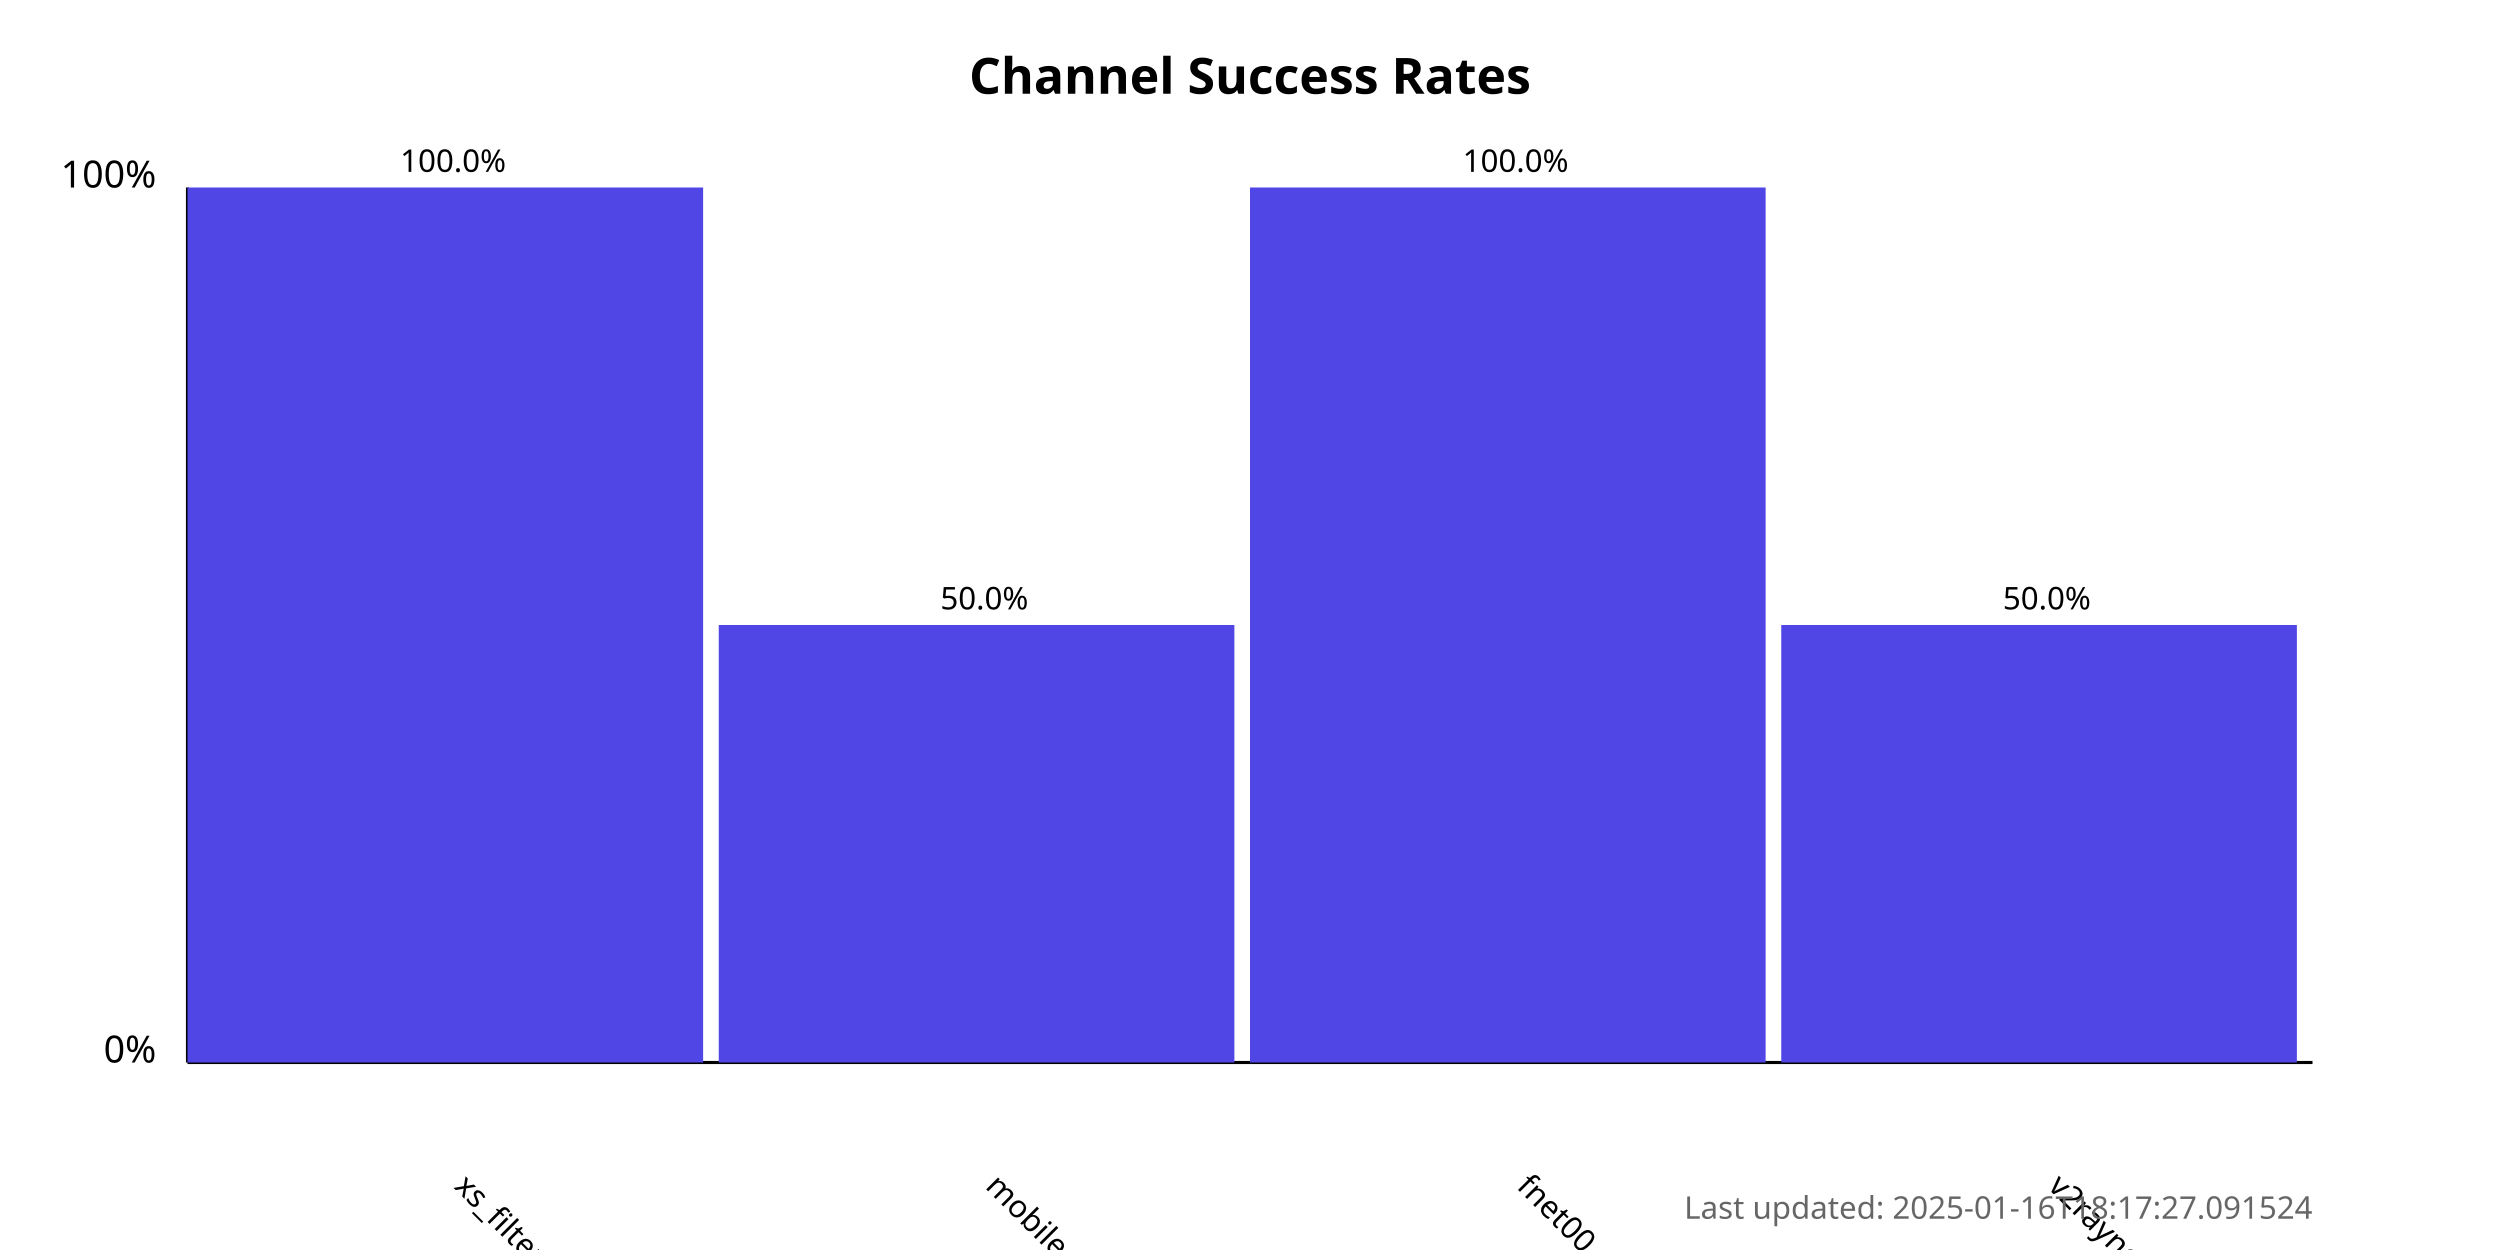
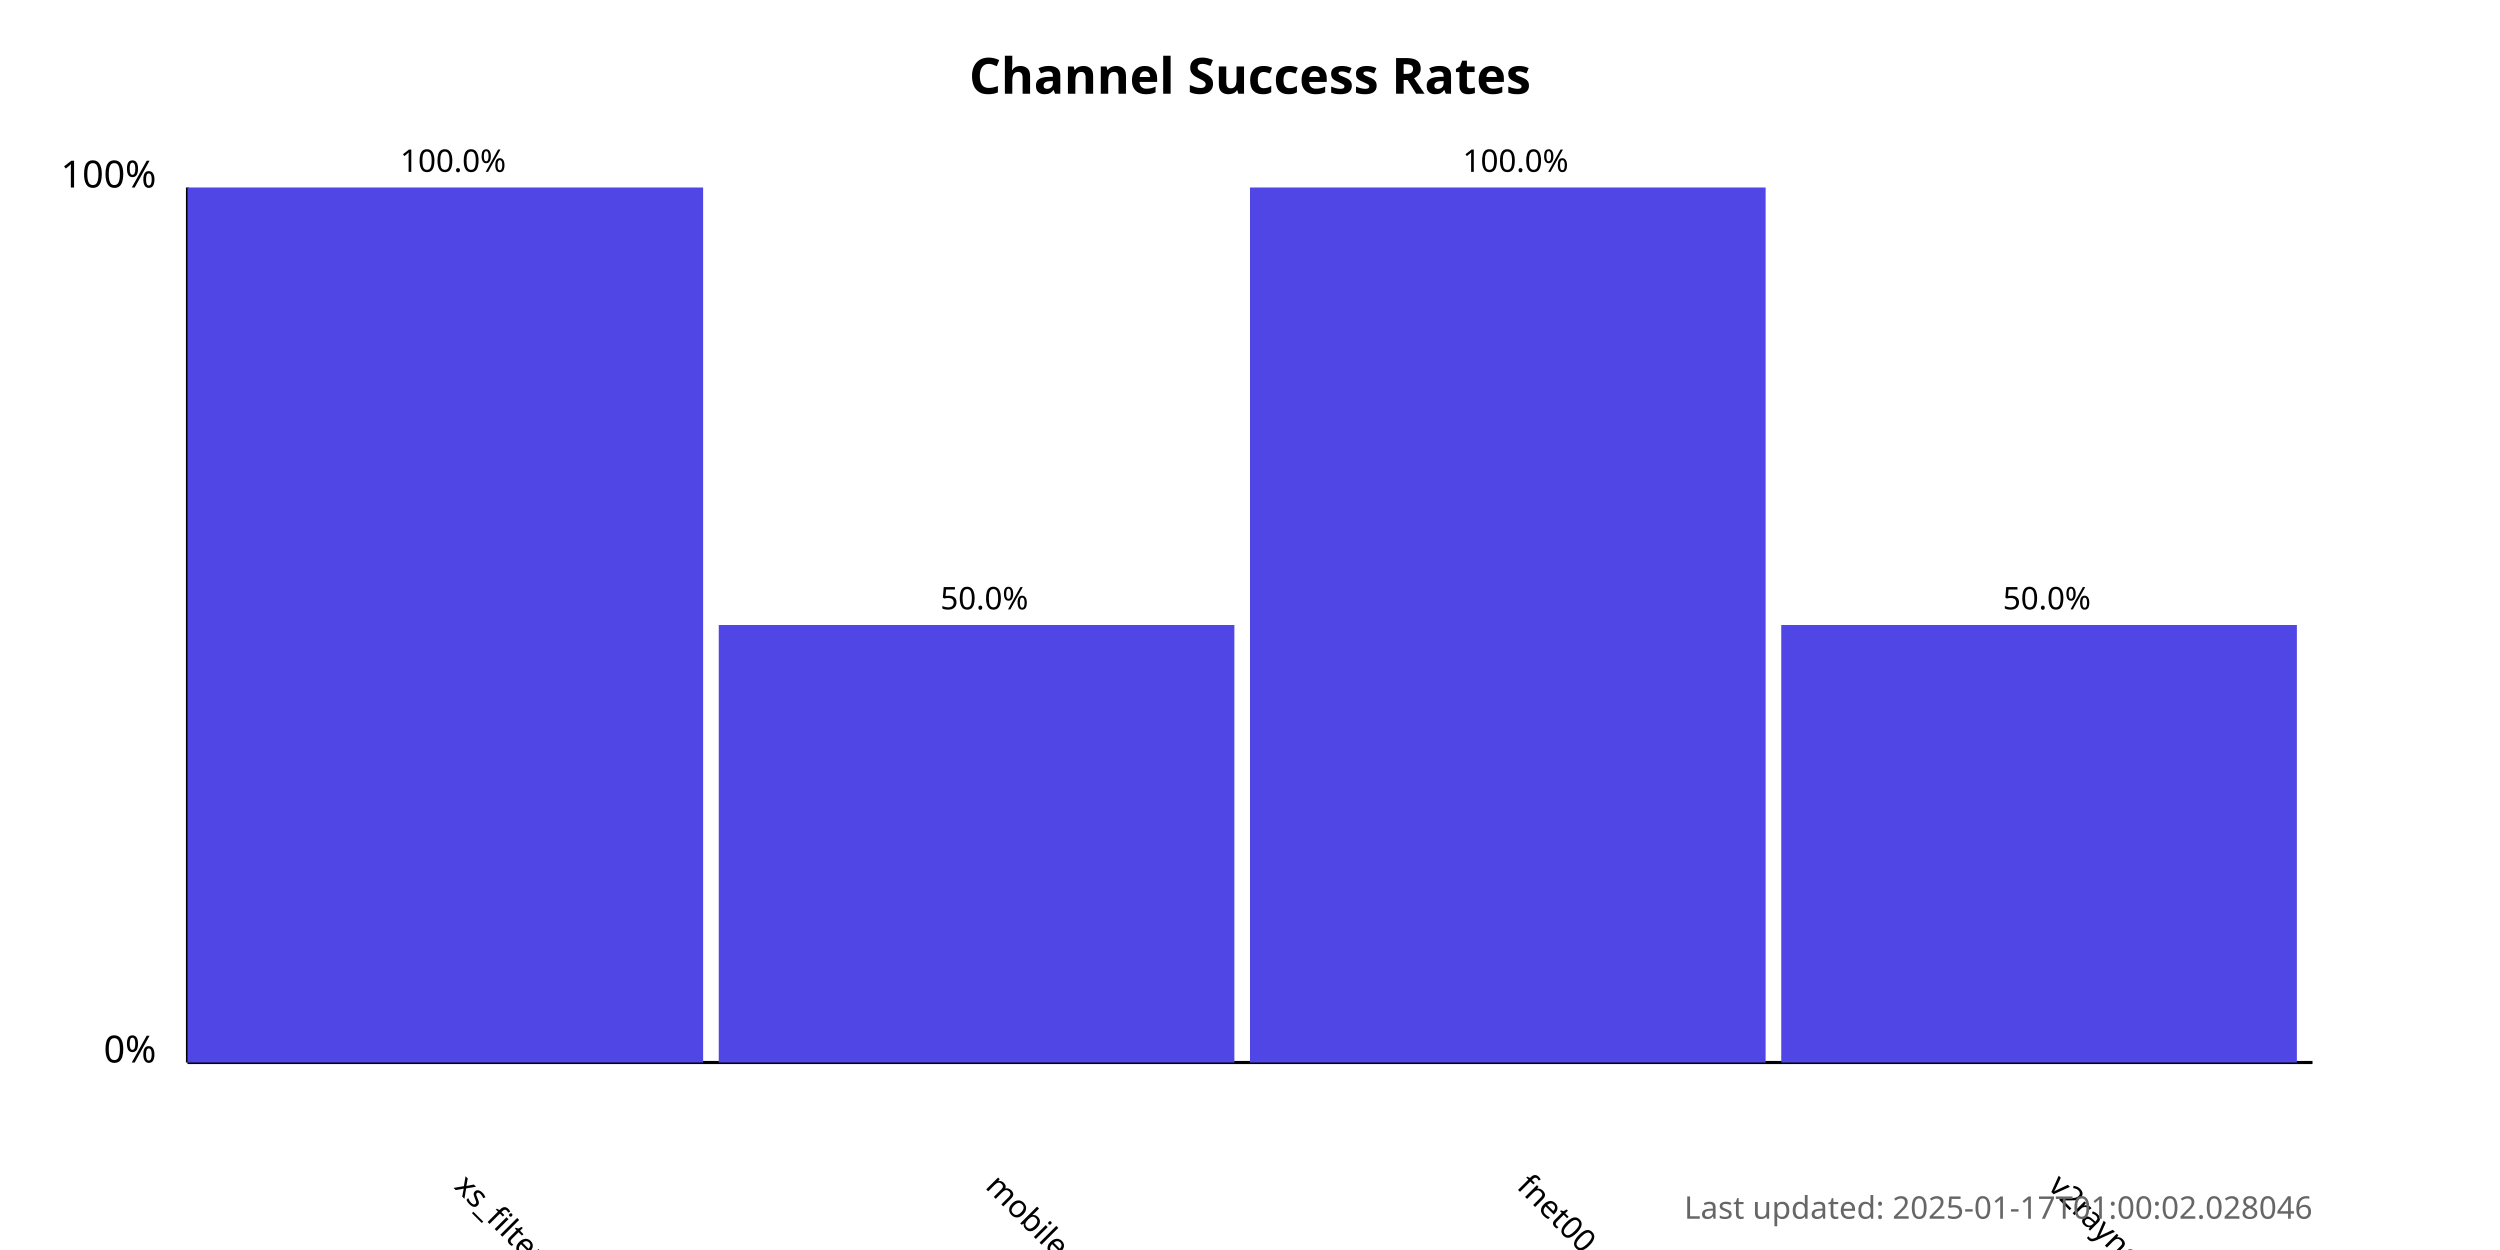
<svg xmlns="http://www.w3.org/2000/svg" width="800" height="400">
  <style>
            .chart-title { font: bold 16px sans-serif; }
            .axis-label { font: 12px sans-serif; }
            .tick-label { font: 10px sans-serif; }
            .bar { fill: #4f46e5; }
            .bar:hover { fill: #6366f1; }
            .timestamp { font: 10px sans-serif; fill: #666; }
        </style>
  <text x="400.0" y="30" text-anchor="middle" class="chart-title">
            Channel Success Rates
        </text>
  <line x1="60" y1="340" x2="60" y2="60" stroke="black" stroke-width="1" />
  <line x1="60" y1="340" x2="740" y2="340" stroke="black" stroke-width="1" />
  <text x="50" y="340" text-anchor="end" class="axis-label">0%</text>
  <text x="50" y="60" text-anchor="end" class="axis-label">100%</text>
  <g>
    <rect x="60" y="60.0" width="165.0" height="280.0" class="bar" />
    <text x="145.0" y="380" transform="rotate(45, 145.0, 380)" text-anchor="start" class="tick-label">
                xs_filternet
            </text>
    <text x="145.0" y="55.0" text-anchor="middle" class="tick-label">
                100.0%
            </text>
  </g>
  <g>
    <rect x="230.0" y="200.0" width="165.0" height="140.0" class="bar" />
    <text x="315.0" y="380" transform="rotate(45, 315.0, 380)" text-anchor="start" class="tick-label">
                mobilesignal
            </text>
    <text x="315.0" y="195.0" text-anchor="middle" class="tick-label">
                50.0%
            </text>
  </g>
  <g>
    <rect x="400.0" y="60.0" width="165.0" height="280.0" class="bar" />
    <text x="485.0" y="380" transform="rotate(45, 485.0, 380)" text-anchor="start" class="tick-label">
                fnet00
            </text>
    <text x="485.0" y="55.0" text-anchor="middle" class="tick-label">
                100.0%
            </text>
  </g>
  <g>
    <rect x="570.0" y="200.0" width="165.0" height="140.0" class="bar" />
    <text x="655.0" y="380" transform="rotate(45, 655.0, 380)" text-anchor="start" class="tick-label">
                v2rayngvpn
            </text>
    <text x="655.0" y="195.0" text-anchor="middle" class="tick-label">
                50.0%
            </text>
  </g>
  <text x="740" y="390" text-anchor="end" class="timestamp">
-             Last updated: 2025-01-16T18:17:27.091524
+             Last updated: 2025-01-17T01:00:02.028046
        </text>
</svg>
